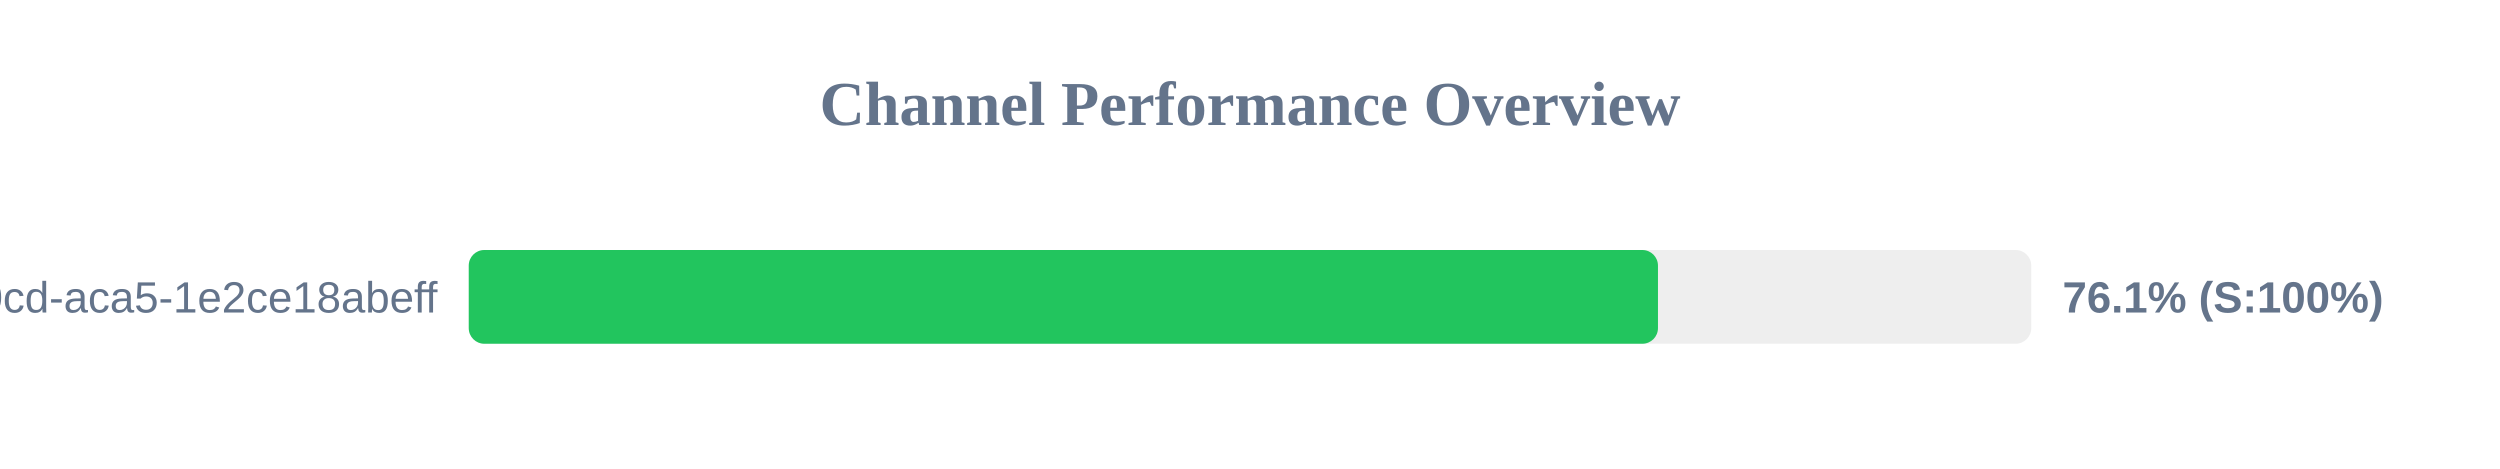
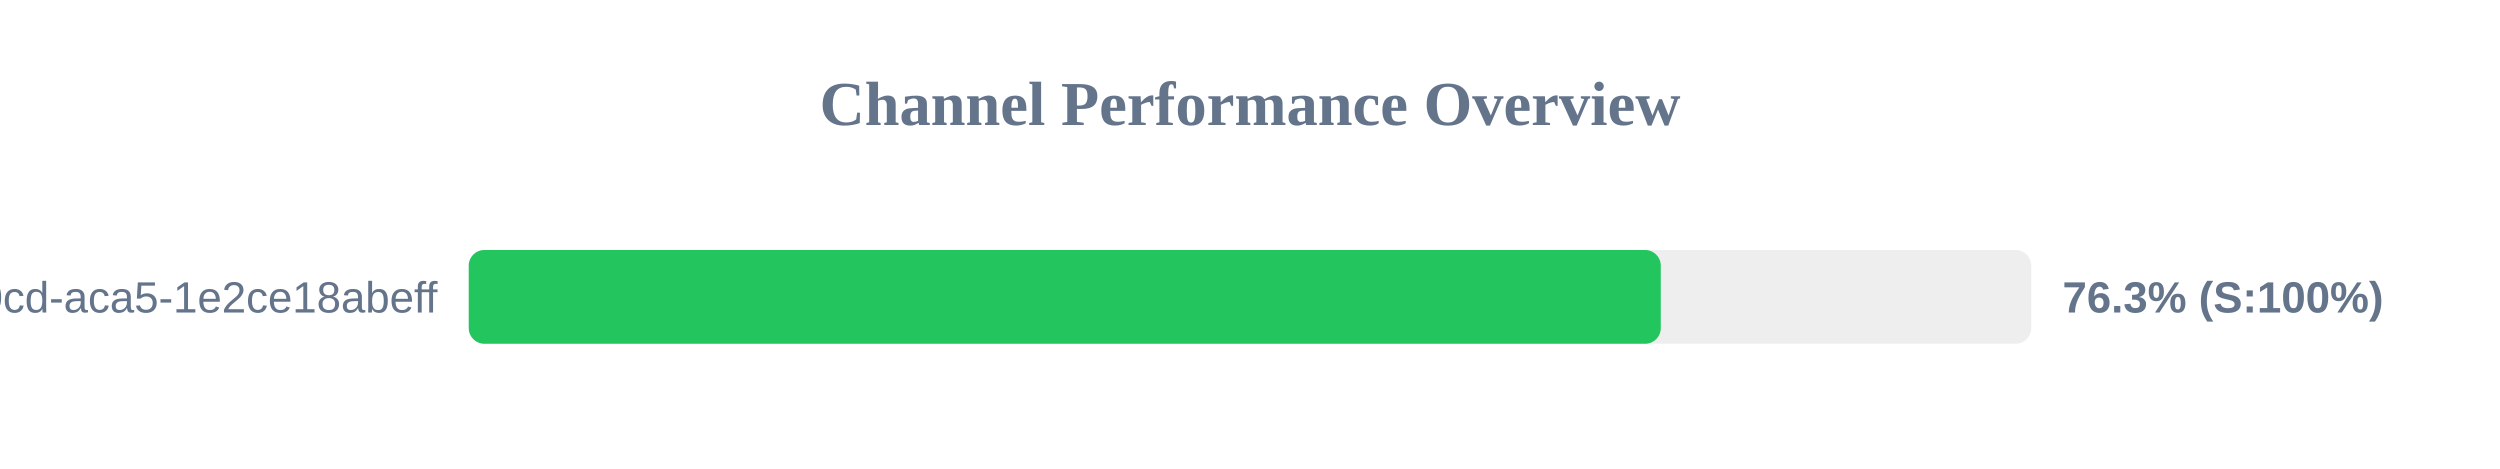
<svg xmlns="http://www.w3.org/2000/svg" width="800" height="150" version="1.1">
  <style>
        .row { font: 14px Arial; fill: #64748b; }
        .score { font: bold 14px Arial; fill: #64748b; }
    </style>
  <text x="400" y="40" text-anchor="middle" font-size="20px" font-weight="bold" fill="#64748b">Channel Performance Overview</text>
  <rect x="150" y="80" width="500" height="30" fill="#eee" rx="5" />
-   <rect x="150" y="80" width="380.55" height="30" fill="#22c55e" rx="5" />
+   <rect x="150" y="80" width="381.45" height="30" fill="#22c55e" rx="5" />
  <text x="140" y="100" text-anchor="end" class="row">?uuid=ebbeef45-0fd8-40cd-aca5-1e2ce18abeff</text>
-   <text x="660" y="100" text-anchor="start" class="score">76.1% (S:100%)</text>
+   <text x="660" y="100" text-anchor="start" class="score">76.3% (S:100%)</text>
</svg>
